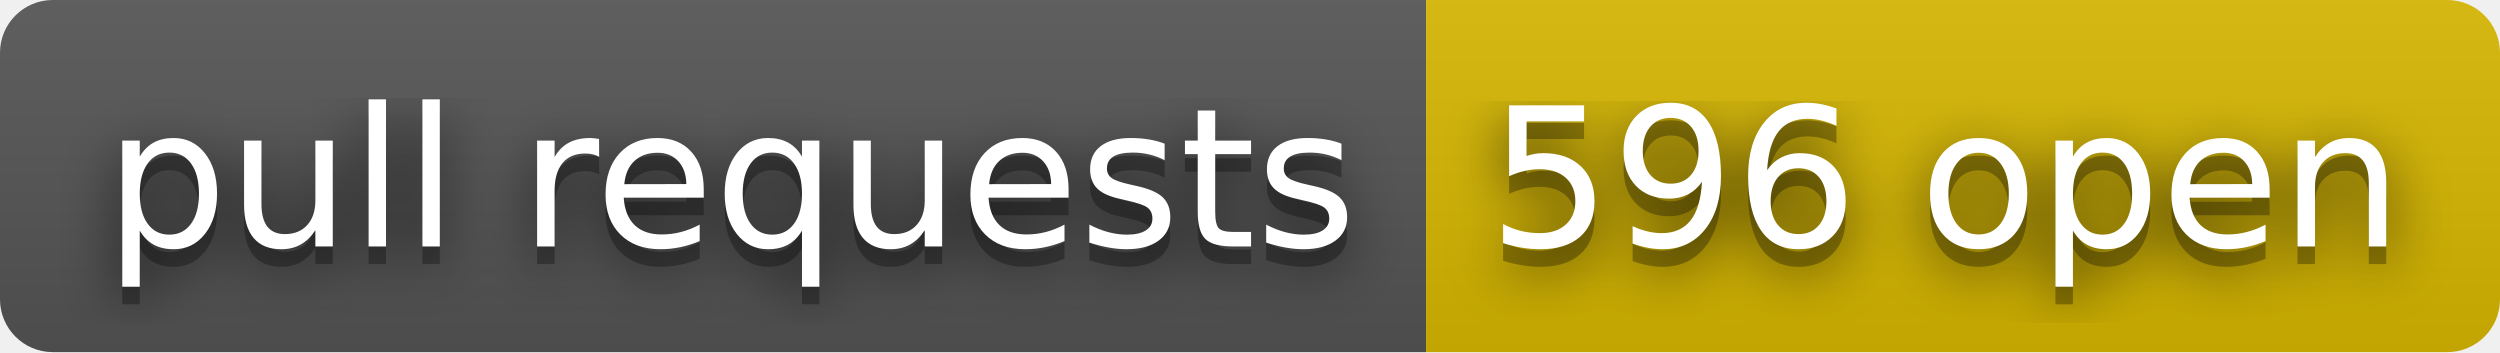
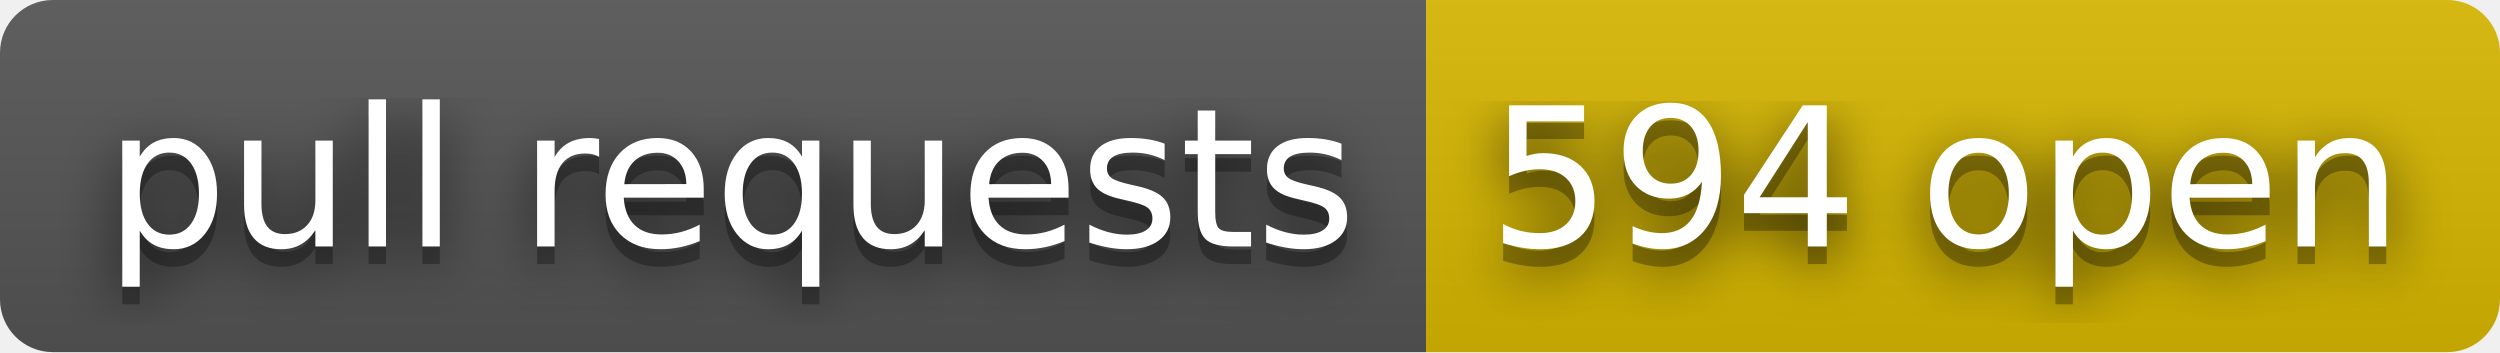
- <svg xmlns="http://www.w3.org/2000/svg" width="142" height="20" role="img" aria-label="pull requests: 596 open">
+ <svg xmlns="http://www.w3.org/2000/svg" width="142" height="20" role="img" aria-label="pull requests: 594 open">
  <filter id="blur">
    <feGaussianBlur in="SourceGraphic" stdDeviation="16" />
  </filter>
  <linearGradient id="s" x2="0" y2="100%">
    <stop offset="0" stop-color="#bbb" stop-opacity=".1" />
    <stop offset="1" stop-opacity=".1" />
  </linearGradient>
  <clipPath id="r">
    <rect width="142" height="20" rx="3" fill="#fff" />
  </clipPath>
  <g clip-path="url(#r)">
    <rect width="81" height="20" fill="#555" />
    <rect x="81" width="61" height="20" fill="#d8b800" />
    <rect width="142" height="20" fill="url(#s)" />
  </g>
  <g fill="#fff" text-anchor="middle" font-family="Verdana,Geneva,DejaVu Sans,sans-serif" text-rendering="geometricPrecision" font-size="110">
    <text aria-hidden="true" x="415" y="150" fill="#010101" fill-opacity=".80" filter="url(#blur)" transform="scale(.1)" textLength="710">pull requests</text>
    <text aria-hidden="true" x="415" y="150" fill="#010101" fill-opacity=".3" transform="scale(.1)" textLength="710">pull requests</text>
    <text x="415" y="140" transform="scale(.1)" fill="#fff" textLength="710">pull requests</text>
-     <text aria-hidden="true" x="1105" y="150" fill="#010101" fill-opacity=".80" filter="url(#blur)" transform="scale(.1)" textLength="510">596 open</text>
-     <text aria-hidden="true" x="1105" y="150" fill="#010101" fill-opacity=".3" transform="scale(.1)" textLength="510">596 open</text>
-     <text x="1105" y="140" transform="scale(.1)" fill="#fff" textLength="510">596 open</text>
+     <text aria-hidden="true" x="1105" y="150" fill="#010101" fill-opacity=".80" filter="url(#blur)" transform="scale(.1)" textLength="510">594 open</text>
+     <text aria-hidden="true" x="1105" y="150" fill="#010101" fill-opacity=".3" transform="scale(.1)" textLength="510">594 open</text>
+     <text x="1105" y="140" transform="scale(.1)" fill="#fff" textLength="510">594 open</text>
  </g>
</svg>
